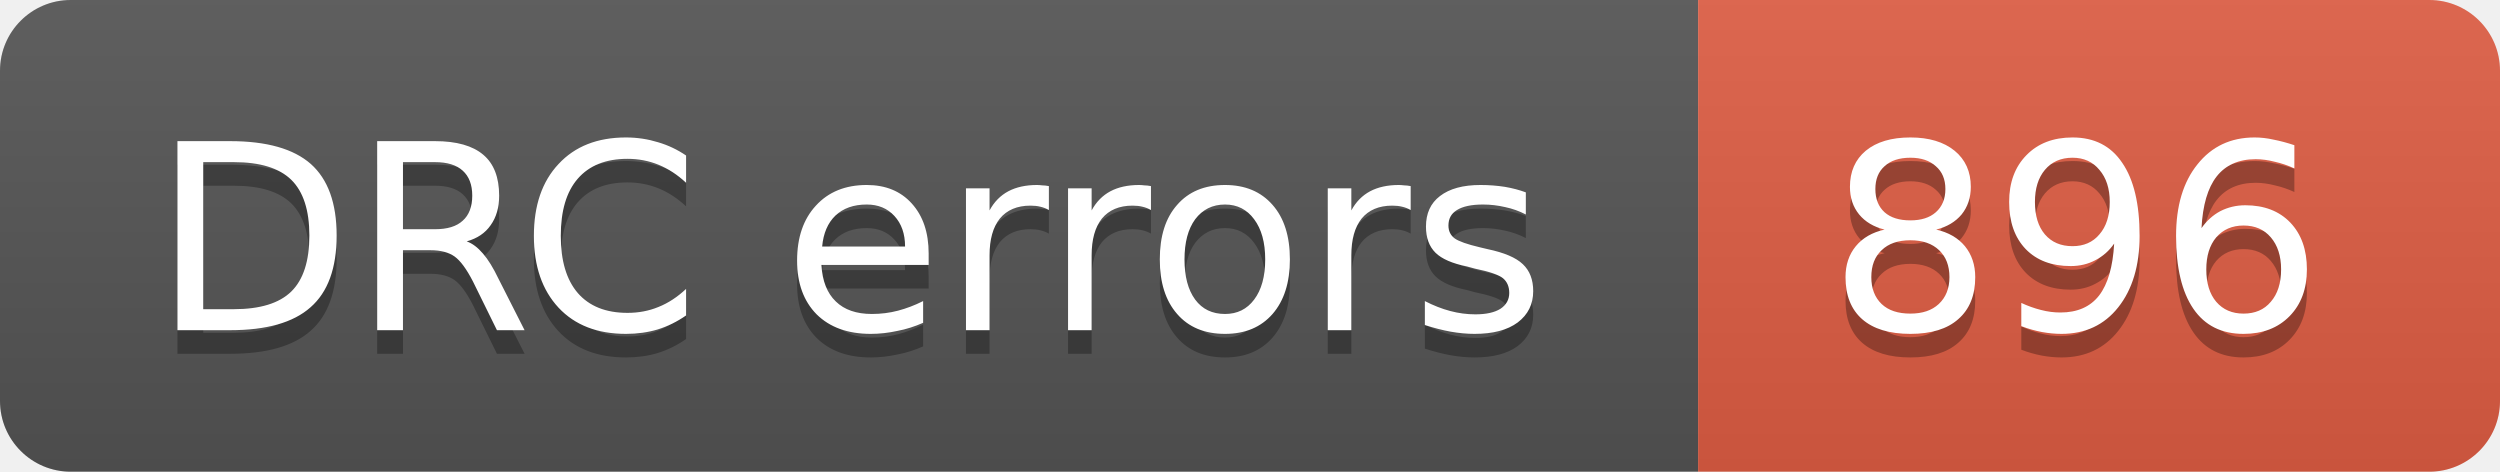
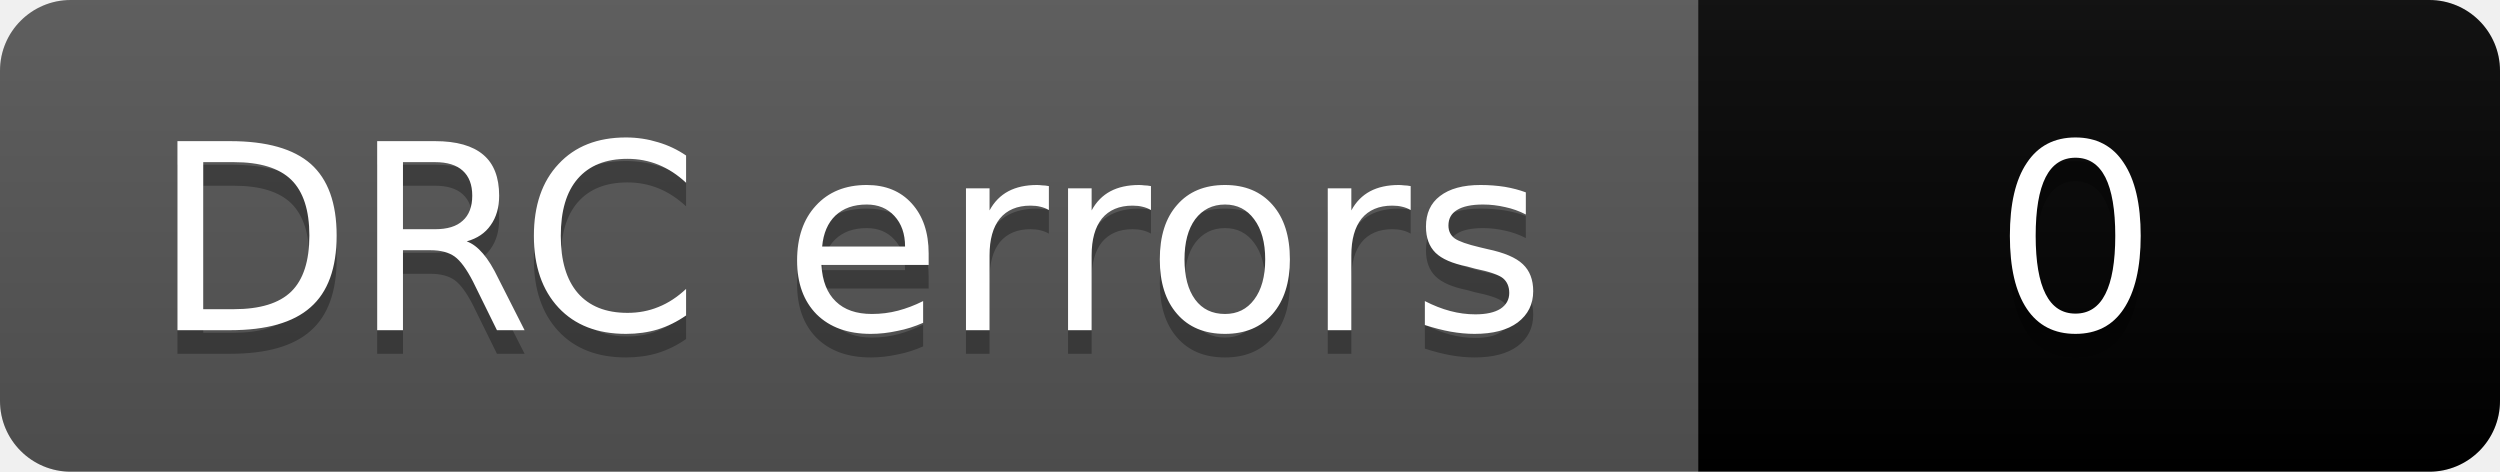
- <svg xmlns="http://www.w3.org/2000/svg" width="106" height="20" role="img" aria-label="DRC errors: 896">
+ <svg xmlns="http://www.w3.org/2000/svg" width="106" height="20" role="img" aria-label="DRC errors: 0">
  <linearGradient id="s" x2="0" y2="100%">
    <stop offset="0" stop-color="#bbb" stop-opacity=".1" />
    <stop offset="1" stop-opacity=".1" />
  </linearGradient>
  <clipPath id="r">
    <rect width="106" height="20" rx="3" fill="#fff" />
  </clipPath>
  <g clip-path="url(#r)">
    <rect width="72" height="20" fill="#555" />
-     <rect x="72" width="34" height="20" fill="#e05d44" />
+     <rect x="72" width="34" height="20" fill="COLOR0" />
    <rect width="106" height="20" fill="url(#s)" />
  </g>
  <g fill="#fff" text-anchor="middle" font-family="Verdana,Geneva,DejaVu Sans,sans-serif" font-size="11">
    <text aria-hidden="true" x="36" y="15" fill="#010101" fill-opacity=".3">DRC errors</text>
    <text x="36" y="14">DRC errors</text>
-     <text aria-hidden="true" x="88" y="15" fill="#010101" fill-opacity=".3">896</text>
-     <text x="88" y="14">896</text>
+     <text aria-hidden="true" x="88" y="15" fill="#010101" fill-opacity=".3">0</text>
+     <text x="88" y="14">0</text>
  </g>
</svg>
